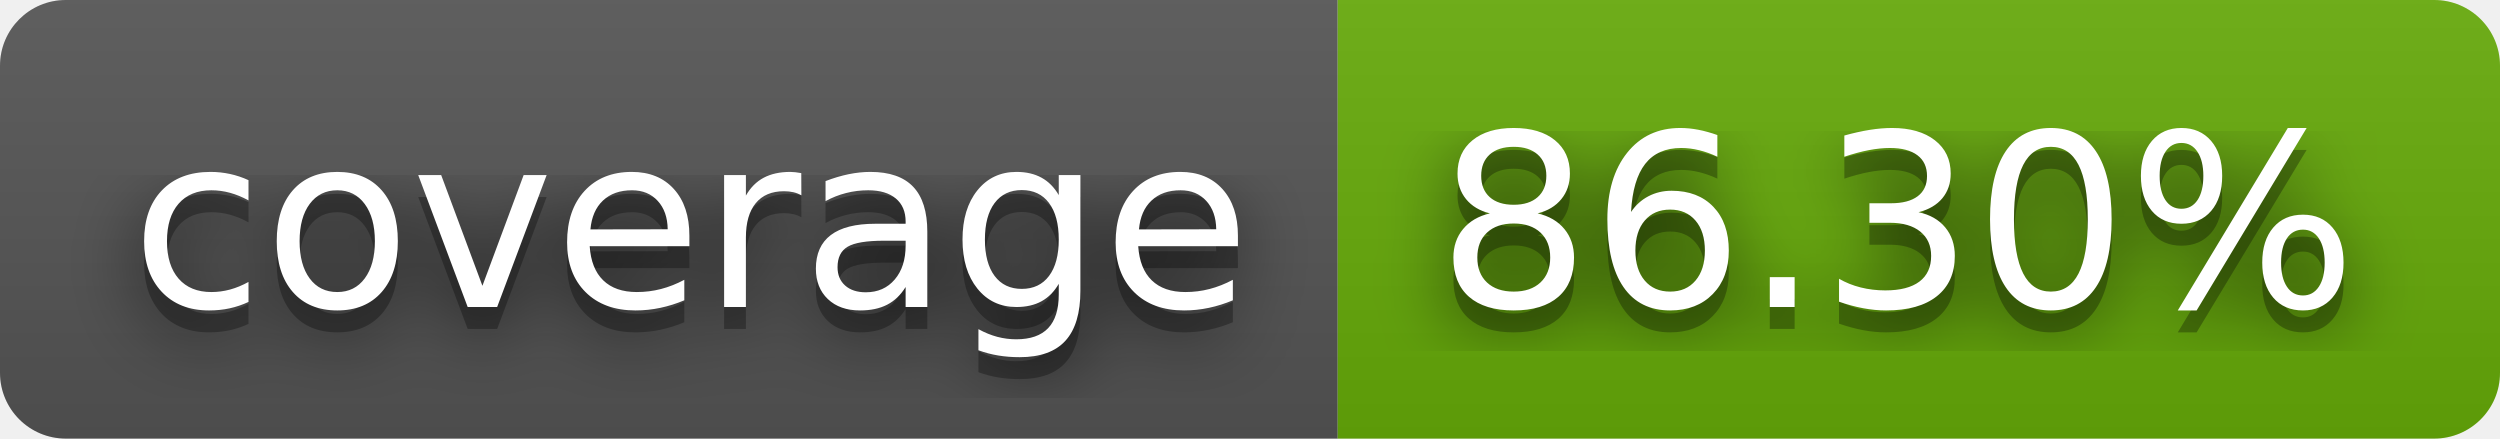
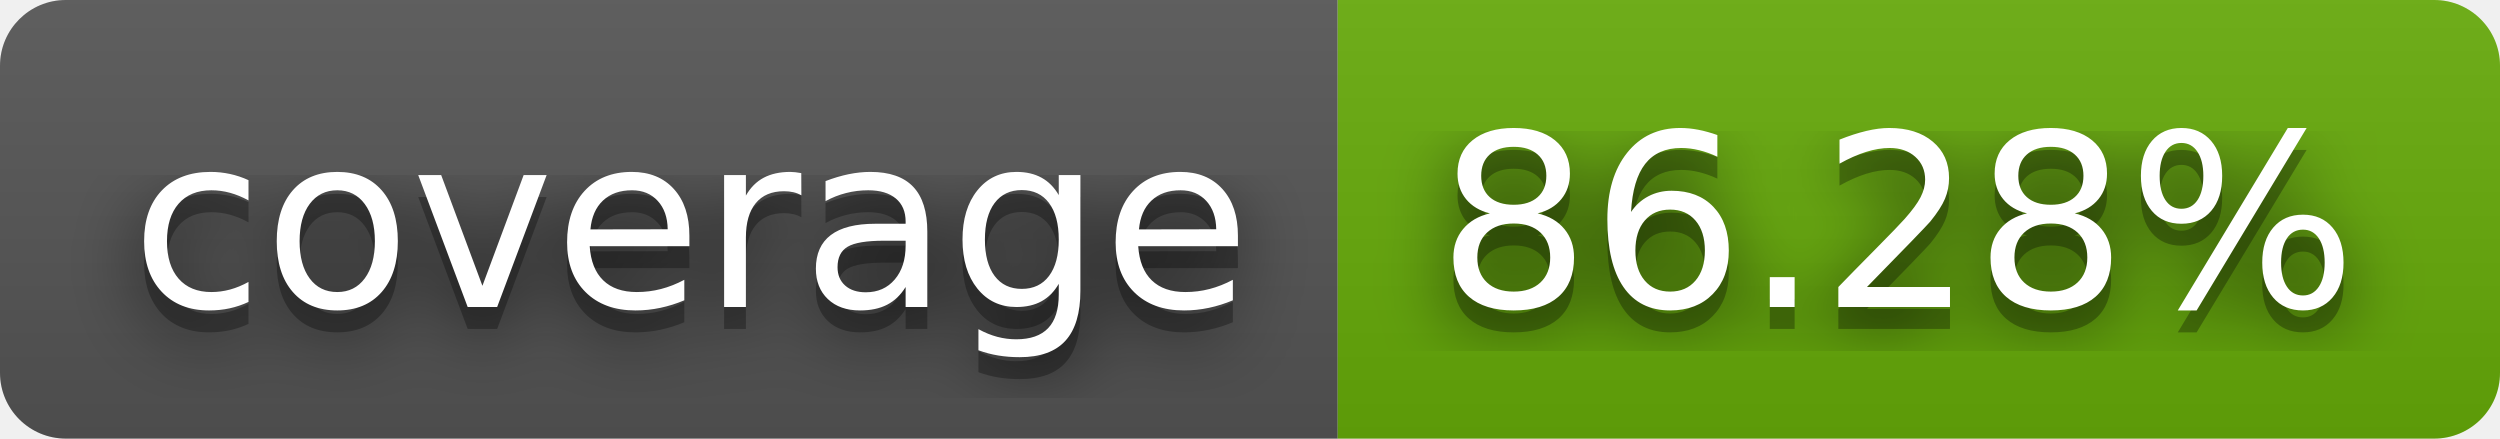
- <svg xmlns="http://www.w3.org/2000/svg" width="114" height="20" role="img" aria-label="coverage: 86.30%">
+ <svg xmlns="http://www.w3.org/2000/svg" width="114" height="20" role="img" aria-label="coverage: 86.28%">
  <filter id="blur">
    <feGaussianBlur stdDeviation="16" />
  </filter>
  <linearGradient id="s" x2="0" y2="100%">
    <stop offset="0" stop-color="#bbb" stop-opacity=".1" />
    <stop offset="1" stop-opacity=".1" />
  </linearGradient>
  <clipPath id="r">
    <rect width="114" height="20" rx="3" />
  </clipPath>
  <g clip-path="url(#r)">
    <rect width="61" height="20" fill="#555" />
    <rect x="61" width="53" height="20" fill="#67ac09" />
    <rect width="114" height="20" fill="url(#s)" />
  </g>
  <g fill="#fff" text-anchor="middle" font-family="Verdana,Geneva,DejaVu Sans,sans-serif" text-rendering="geometricPrecision" font-size="110">
    <g transform="scale(.1)">
      <g aria-hidden="true" fill="#010101">
        <text x="315" y="150" fill-opacity=".8" filter="url(#blur)" textLength="510">coverage</text>
        <text x="315" y="150" fill-opacity=".3" textLength="510">coverage</text>
      </g>
      <text x="315" y="140" textLength="510">coverage</text>
    </g>
    <g transform="scale(.1)">
      <g aria-hidden="true" fill="#010101">
-         <text x="865" y="150" fill-opacity=".8" filter="url(#blur)" textLength="430">86.30%</text>
-         <text x="865" y="150" fill-opacity=".3" textLength="430">86.30%</text>
+         <text x="865" y="150" fill-opacity=".8" filter="url(#blur)" textLength="430">86.28%</text>
+         <text x="865" y="150" fill-opacity=".3" textLength="430">86.28%</text>
      </g>
-       <text x="865" y="140" textLength="430">86.30%</text>
+       <text x="865" y="140" textLength="430">86.28%</text>
    </g>
  </g>
</svg>
